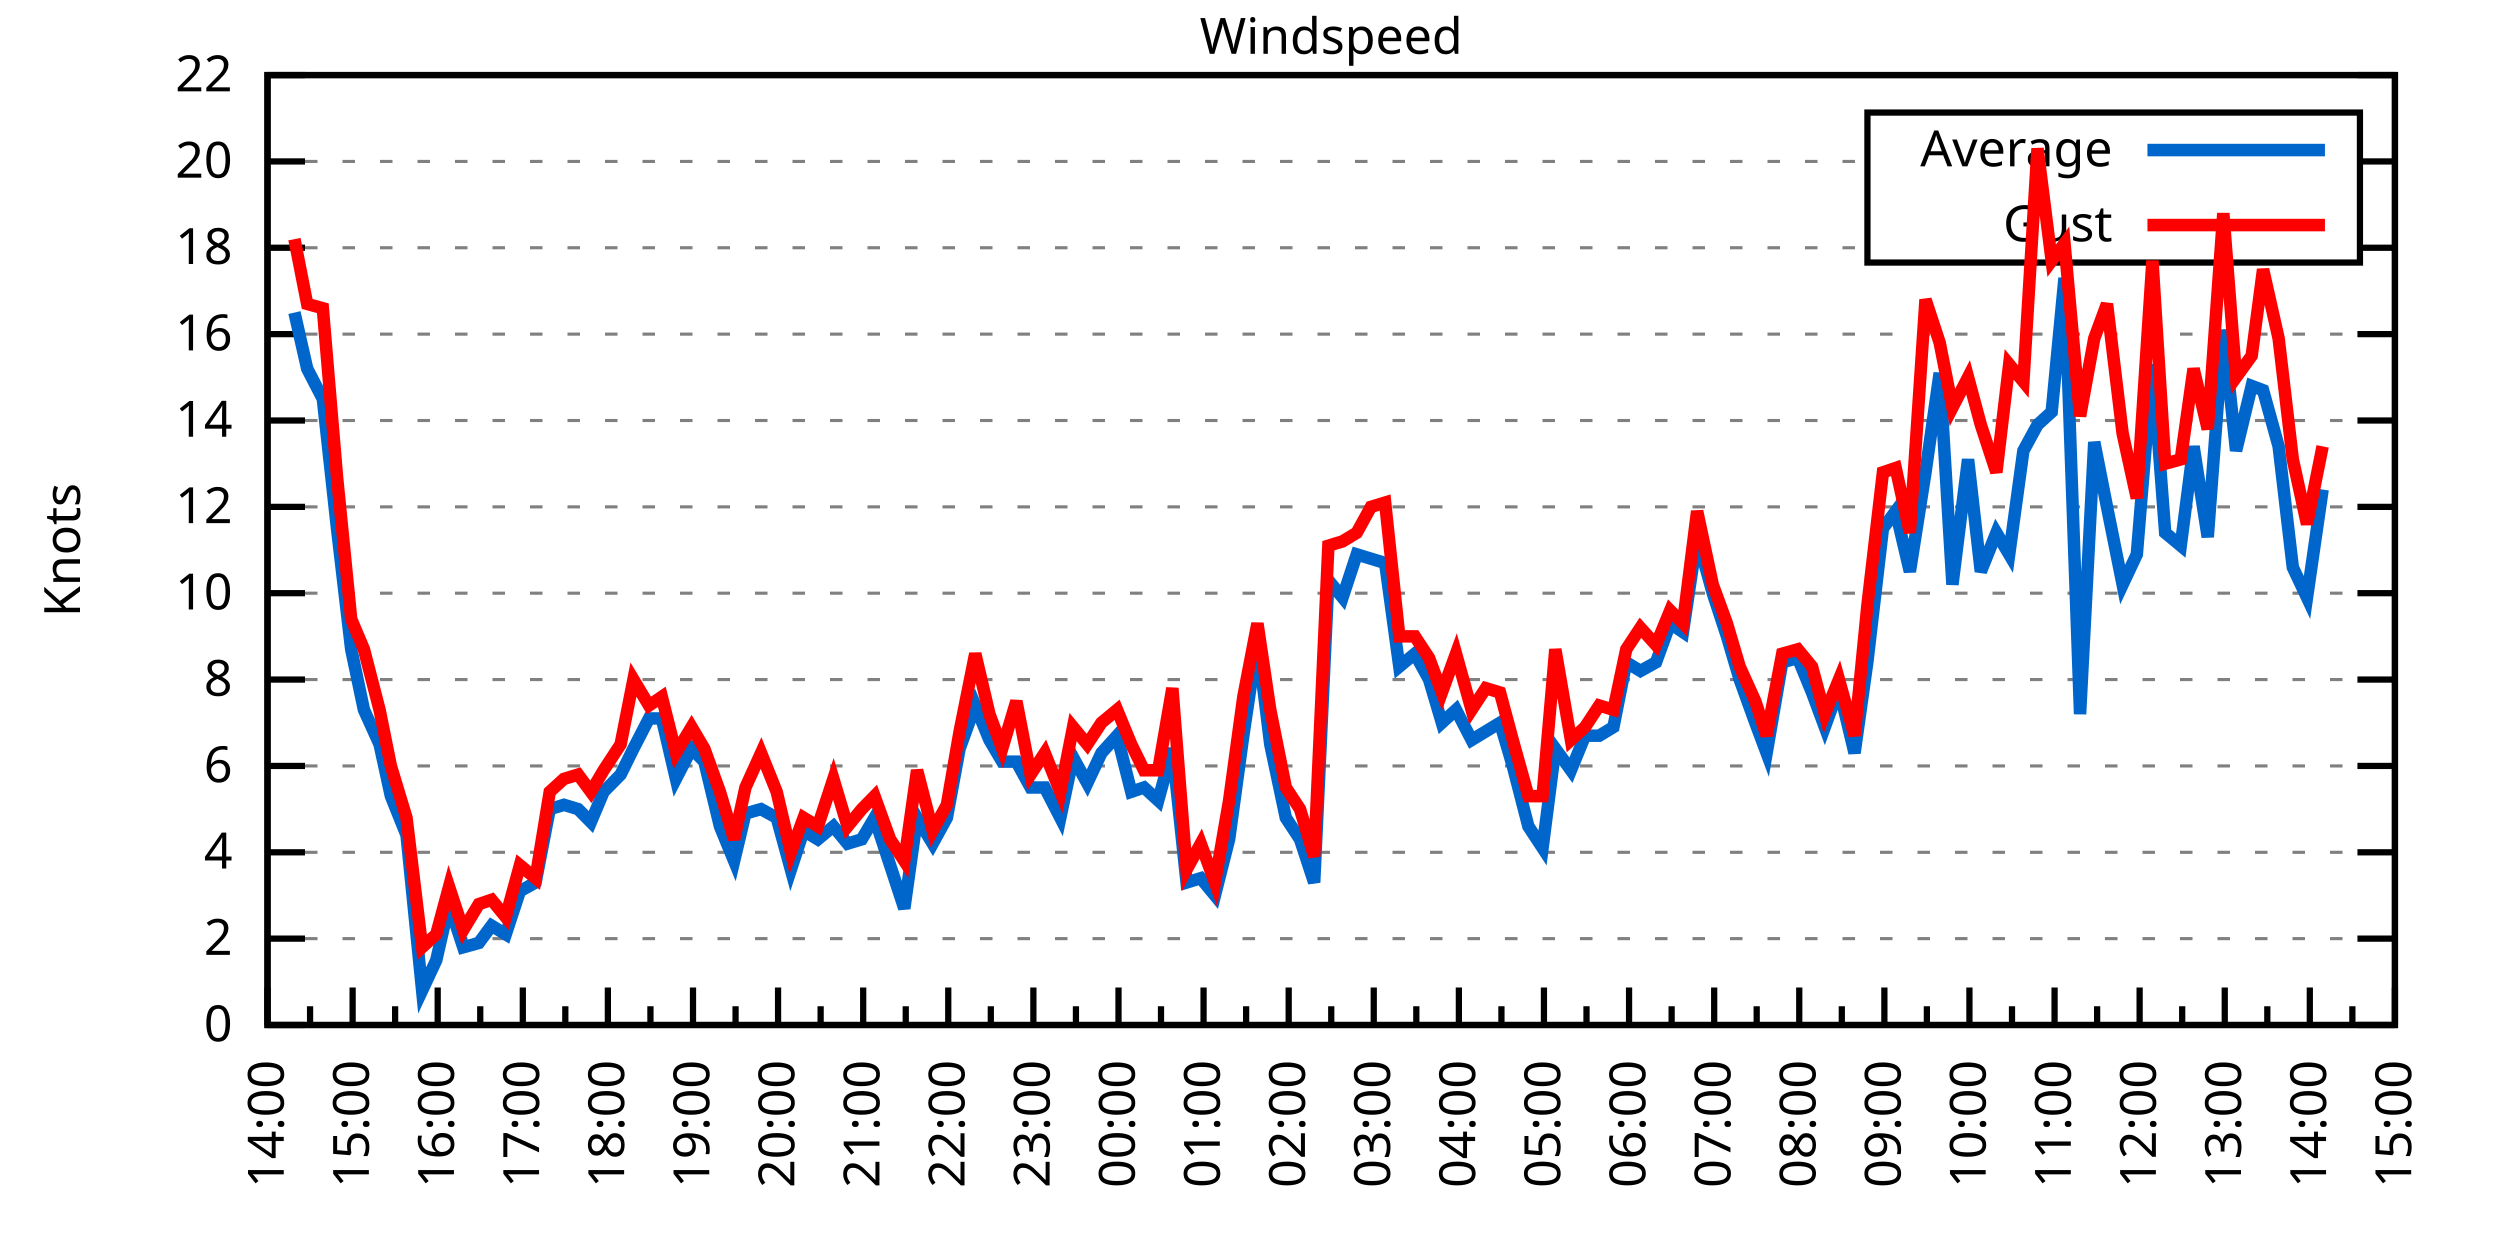
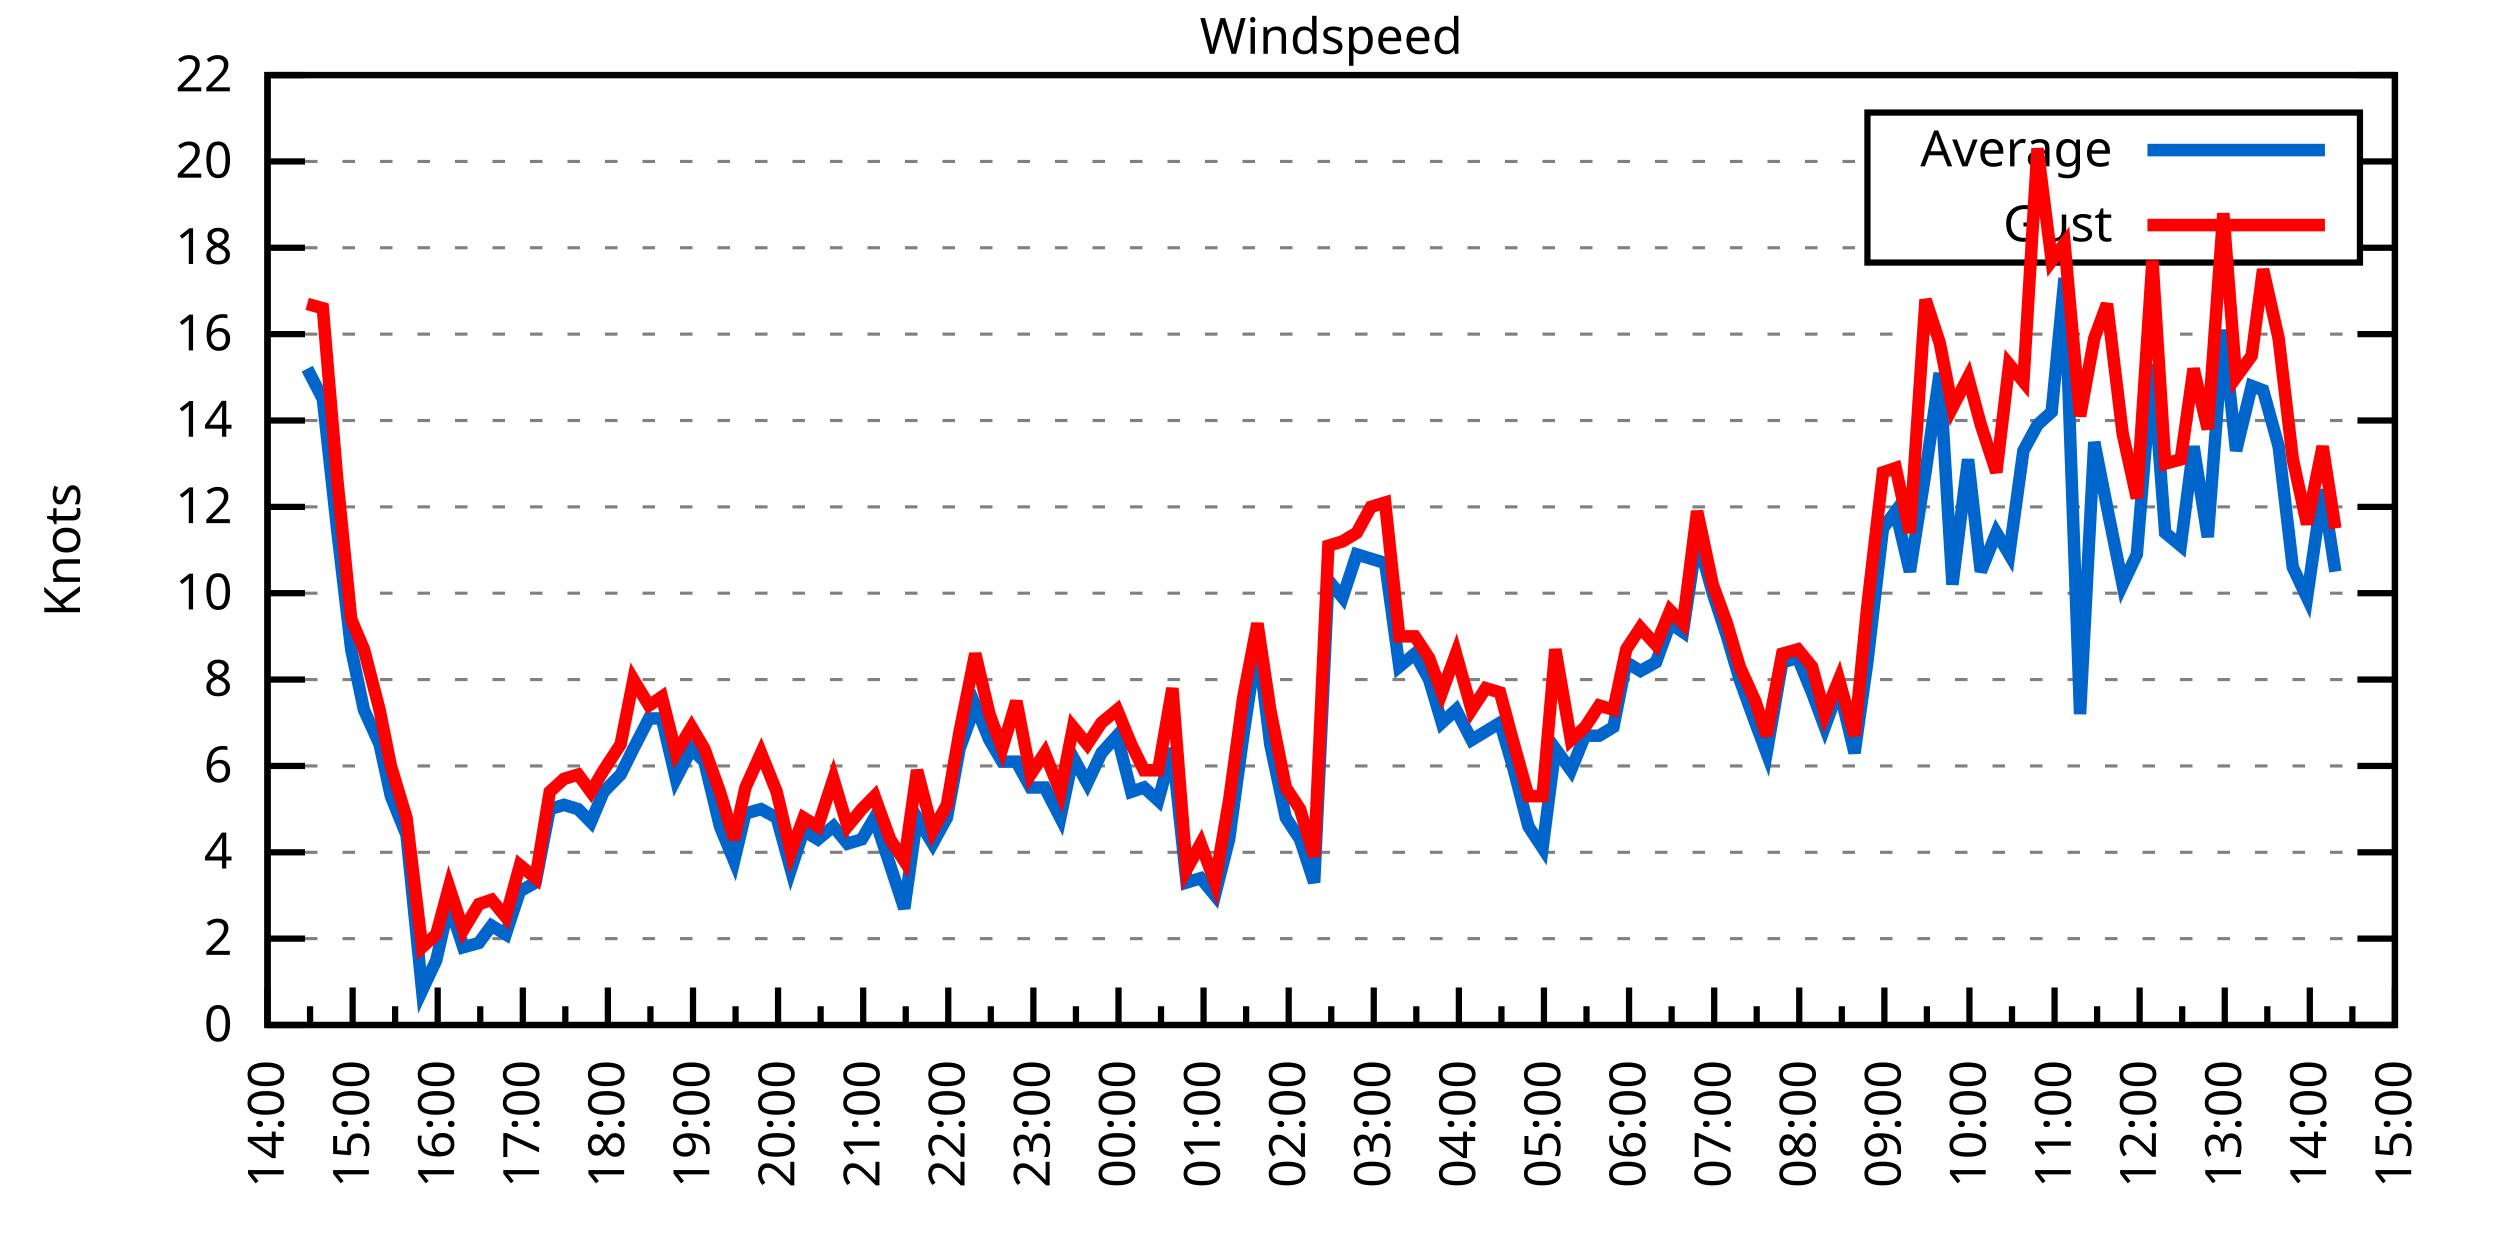
<svg xmlns="http://www.w3.org/2000/svg" xmlns:xlink="http://www.w3.org/1999/xlink" width="400" height="200" viewBox="0 0 400 200">
  <g id="gnuplot_canvas">
    <rect x="0" y="0" width="400" height="200" fill="none" />
    <defs>
      <circle id="gpDot" r="0.5" stroke-width="0.5" stroke="currentColor" />
      <path id="gpPt0" stroke-width="0.333" stroke="currentColor" d="M-1,0 h2 M0,-1 v2" />
      <path id="gpPt1" stroke-width="0.333" stroke="currentColor" d="M-1,-1 L1,1 M1,-1 L-1,1" />
      <path id="gpPt2" stroke-width="0.333" stroke="currentColor" d="M-1,0 L1,0 M0,-1 L0,1 M-1,-1 L1,1 M-1,1 L1,-1" />
      <rect id="gpPt3" stroke-width="0.333" stroke="currentColor" x="-1" y="-1" width="2" height="2" />
      <rect id="gpPt4" stroke-width="0.333" stroke="currentColor" fill="currentColor" x="-1" y="-1" width="2" height="2" />
      <circle id="gpPt5" stroke-width="0.333" stroke="currentColor" cx="0" cy="0" r="1" />
      <use xlink:href="#gpPt5" id="gpPt6" fill="currentColor" stroke="none" />
      <path id="gpPt7" stroke-width="0.333" stroke="currentColor" d="M0,-1.33 L-1.33,0.67 L1.33,0.67 z" />
      <use xlink:href="#gpPt7" id="gpPt8" fill="currentColor" stroke="none" />
      <use xlink:href="#gpPt7" id="gpPt9" stroke="currentColor" transform="rotate(180)" />
      <use xlink:href="#gpPt9" id="gpPt10" fill="currentColor" stroke="none" />
      <use xlink:href="#gpPt3" id="gpPt11" stroke="currentColor" transform="rotate(45)" />
      <use xlink:href="#gpPt11" id="gpPt12" fill="currentColor" stroke="none" />
      <path id="gpPt13" stroke-width="0.333" stroke="currentColor" d="M0,1.330 L1.265,0.411 L0.782,-1.067 L-0.782,-1.076 L-1.265,0.411 z" />
      <use xlink:href="#gpPt13" id="gpPt14" fill="currentColor" stroke="none" />
      <filter id="textbox" filterUnits="objectBoundingBox" x="0" y="0" height="1" width="1">
        <feFlood flood-color="white" flood-opacity="1" result="bgnd" />
        <feComposite in="SourceGraphic" in2="bgnd" operator="atop" />
      </filter>
      <filter id="greybox" filterUnits="objectBoundingBox" x="0" y="0" height="1" width="1">
        <feFlood flood-color="lightgrey" flood-opacity="1" result="grey" />
        <feComposite in="SourceGraphic" in2="grey" operator="atop" />
      </filter>
    </defs>
    <g fill="none" color="white" stroke="currentColor" stroke-width="1.00" stroke-linecap="butt" stroke-linejoin="miter">
</g>
    <g fill="none" color="black" stroke="currentColor" stroke-width="1.00" stroke-linecap="butt" stroke-linejoin="miter">
      <g stroke="none" shape-rendering="crispEdges">
        <polygon fill="rgb(255, 255, 255)" points="42.80,164.00 383.18,164.00 383.18,12.02 42.80,12.02 " />
      </g>
    </g>
    <g fill="none" color="black" stroke="currentColor" stroke-width="1.00" stroke-linecap="butt" stroke-linejoin="miter">
</g>
    <g fill="none" color="black" stroke="black" stroke-width="0.50" stroke-linecap="butt" stroke-linejoin="miter">
</g>
    <g fill="none" color="gray" stroke="currentColor" stroke-width="0.50" stroke-linecap="butt" stroke-linejoin="miter">
      <path stroke="gray" stroke-dasharray="2,4" class="gridline" d="M42.80,164.00 L383.19,164.00  " />
    </g>
    <g fill="none" color="gray" stroke="gray" stroke-width="1.00" stroke-linecap="butt" stroke-linejoin="miter">
</g>
    <g fill="none" color="black" stroke="currentColor" stroke-width="1.00" stroke-linecap="butt" stroke-linejoin="miter">
      <path stroke="black" d="M42.80,164.00 L48.80,164.00 M383.19,164.00 L377.19,164.00  " />
      <g transform="translate(37.20,166.60)" stroke="none" fill="black" font-family="Sans" font-size="8.00" text-anchor="end">
        <text>
          <tspan font-family="Sans"> 0</tspan>
        </text>
      </g>
    </g>
    <g fill="none" color="black" stroke="currentColor" stroke-width="1.00" stroke-linecap="butt" stroke-linejoin="miter">
</g>
    <g fill="none" color="black" stroke="black" stroke-width="0.50" stroke-linecap="butt" stroke-linejoin="miter">
</g>
    <g fill="none" color="gray" stroke="currentColor" stroke-width="0.50" stroke-linecap="butt" stroke-linejoin="miter">
      <path stroke="gray" stroke-dasharray="2,4" class="gridline" d="M42.80,150.18 L383.19,150.18  " />
    </g>
    <g fill="none" color="gray" stroke="gray" stroke-width="1.00" stroke-linecap="butt" stroke-linejoin="miter">
</g>
    <g fill="none" color="black" stroke="currentColor" stroke-width="1.00" stroke-linecap="butt" stroke-linejoin="miter">
      <path stroke="black" d="M42.80,150.18 L48.80,150.18 M383.19,150.18 L377.19,150.18  " />
      <g transform="translate(37.20,152.78)" stroke="none" fill="black" font-family="Sans" font-size="8.00" text-anchor="end">
        <text>
          <tspan font-family="Sans"> 2</tspan>
        </text>
      </g>
    </g>
    <g fill="none" color="black" stroke="currentColor" stroke-width="1.00" stroke-linecap="butt" stroke-linejoin="miter">
</g>
    <g fill="none" color="black" stroke="black" stroke-width="0.50" stroke-linecap="butt" stroke-linejoin="miter">
</g>
    <g fill="none" color="gray" stroke="currentColor" stroke-width="0.50" stroke-linecap="butt" stroke-linejoin="miter">
      <path stroke="gray" stroke-dasharray="2,4" class="gridline" d="M42.80,136.37 L383.19,136.37  " />
    </g>
    <g fill="none" color="gray" stroke="gray" stroke-width="1.00" stroke-linecap="butt" stroke-linejoin="miter">
</g>
    <g fill="none" color="black" stroke="currentColor" stroke-width="1.00" stroke-linecap="butt" stroke-linejoin="miter">
      <path stroke="black" d="M42.80,136.37 L48.80,136.37 M383.19,136.37 L377.19,136.37  " />
      <g transform="translate(37.20,138.97)" stroke="none" fill="black" font-family="Sans" font-size="8.00" text-anchor="end">
        <text>
          <tspan font-family="Sans"> 4</tspan>
        </text>
      </g>
    </g>
    <g fill="none" color="black" stroke="currentColor" stroke-width="1.00" stroke-linecap="butt" stroke-linejoin="miter">
</g>
    <g fill="none" color="black" stroke="black" stroke-width="0.50" stroke-linecap="butt" stroke-linejoin="miter">
</g>
    <g fill="none" color="gray" stroke="currentColor" stroke-width="0.50" stroke-linecap="butt" stroke-linejoin="miter">
      <path stroke="gray" stroke-dasharray="2,4" class="gridline" d="M42.80,122.55 L383.19,122.55  " />
    </g>
    <g fill="none" color="gray" stroke="gray" stroke-width="1.00" stroke-linecap="butt" stroke-linejoin="miter">
</g>
    <g fill="none" color="black" stroke="currentColor" stroke-width="1.00" stroke-linecap="butt" stroke-linejoin="miter">
      <path stroke="black" d="M42.80,122.55 L48.80,122.55 M383.19,122.55 L377.19,122.55  " />
      <g transform="translate(37.20,125.15)" stroke="none" fill="black" font-family="Sans" font-size="8.00" text-anchor="end">
        <text>
          <tspan font-family="Sans"> 6</tspan>
        </text>
      </g>
    </g>
    <g fill="none" color="black" stroke="currentColor" stroke-width="1.00" stroke-linecap="butt" stroke-linejoin="miter">
</g>
    <g fill="none" color="black" stroke="black" stroke-width="0.50" stroke-linecap="butt" stroke-linejoin="miter">
</g>
    <g fill="none" color="gray" stroke="currentColor" stroke-width="0.50" stroke-linecap="butt" stroke-linejoin="miter">
      <path stroke="gray" stroke-dasharray="2,4" class="gridline" d="M42.80,108.73 L383.19,108.73  " />
    </g>
    <g fill="none" color="gray" stroke="gray" stroke-width="1.00" stroke-linecap="butt" stroke-linejoin="miter">
</g>
    <g fill="none" color="black" stroke="currentColor" stroke-width="1.00" stroke-linecap="butt" stroke-linejoin="miter">
      <path stroke="black" d="M42.80,108.73 L48.80,108.73 M383.19,108.73 L377.19,108.73  " />
      <g transform="translate(37.20,111.33)" stroke="none" fill="black" font-family="Sans" font-size="8.00" text-anchor="end">
        <text>
          <tspan font-family="Sans"> 8</tspan>
        </text>
      </g>
    </g>
    <g fill="none" color="black" stroke="currentColor" stroke-width="1.00" stroke-linecap="butt" stroke-linejoin="miter">
</g>
    <g fill="none" color="black" stroke="black" stroke-width="0.50" stroke-linecap="butt" stroke-linejoin="miter">
</g>
    <g fill="none" color="gray" stroke="currentColor" stroke-width="0.50" stroke-linecap="butt" stroke-linejoin="miter">
      <path stroke="gray" stroke-dasharray="2,4" class="gridline" d="M42.80,94.91 L383.19,94.91  " />
    </g>
    <g fill="none" color="gray" stroke="gray" stroke-width="1.00" stroke-linecap="butt" stroke-linejoin="miter">
</g>
    <g fill="none" color="black" stroke="currentColor" stroke-width="1.00" stroke-linecap="butt" stroke-linejoin="miter">
      <path stroke="black" d="M42.80,94.91 L48.80,94.91 M383.19,94.91 L377.19,94.91  " />
      <g transform="translate(37.20,97.51)" stroke="none" fill="black" font-family="Sans" font-size="8.00" text-anchor="end">
        <text>
          <tspan font-family="Sans"> 10</tspan>
        </text>
      </g>
    </g>
    <g fill="none" color="black" stroke="currentColor" stroke-width="1.00" stroke-linecap="butt" stroke-linejoin="miter">
</g>
    <g fill="none" color="black" stroke="black" stroke-width="0.50" stroke-linecap="butt" stroke-linejoin="miter">
</g>
    <g fill="none" color="gray" stroke="currentColor" stroke-width="0.50" stroke-linecap="butt" stroke-linejoin="miter">
      <path stroke="gray" stroke-dasharray="2,4" class="gridline" d="M42.80,81.10 L383.19,81.10  " />
    </g>
    <g fill="none" color="gray" stroke="gray" stroke-width="1.00" stroke-linecap="butt" stroke-linejoin="miter">
</g>
    <g fill="none" color="black" stroke="currentColor" stroke-width="1.00" stroke-linecap="butt" stroke-linejoin="miter">
      <path stroke="black" d="M42.80,81.10 L48.80,81.10 M383.19,81.10 L377.19,81.10  " />
      <g transform="translate(37.20,83.70)" stroke="none" fill="black" font-family="Sans" font-size="8.00" text-anchor="end">
        <text>
          <tspan font-family="Sans"> 12</tspan>
        </text>
      </g>
    </g>
    <g fill="none" color="black" stroke="currentColor" stroke-width="1.00" stroke-linecap="butt" stroke-linejoin="miter">
</g>
    <g fill="none" color="black" stroke="black" stroke-width="0.50" stroke-linecap="butt" stroke-linejoin="miter">
</g>
    <g fill="none" color="gray" stroke="currentColor" stroke-width="0.50" stroke-linecap="butt" stroke-linejoin="miter">
      <path stroke="gray" stroke-dasharray="2,4" class="gridline" d="M42.80,67.28 L383.19,67.28  " />
    </g>
    <g fill="none" color="gray" stroke="gray" stroke-width="1.00" stroke-linecap="butt" stroke-linejoin="miter">
</g>
    <g fill="none" color="black" stroke="currentColor" stroke-width="1.00" stroke-linecap="butt" stroke-linejoin="miter">
      <path stroke="black" d="M42.80,67.28 L48.80,67.28 M383.19,67.28 L377.19,67.28  " />
      <g transform="translate(37.20,69.88)" stroke="none" fill="black" font-family="Sans" font-size="8.00" text-anchor="end">
        <text>
          <tspan font-family="Sans"> 14</tspan>
        </text>
      </g>
    </g>
    <g fill="none" color="black" stroke="currentColor" stroke-width="1.00" stroke-linecap="butt" stroke-linejoin="miter">
</g>
    <g fill="none" color="black" stroke="black" stroke-width="0.50" stroke-linecap="butt" stroke-linejoin="miter">
</g>
    <g fill="none" color="gray" stroke="currentColor" stroke-width="0.50" stroke-linecap="butt" stroke-linejoin="miter">
      <path stroke="gray" stroke-dasharray="2,4" class="gridline" d="M42.80,53.46 L383.19,53.46  " />
    </g>
    <g fill="none" color="gray" stroke="gray" stroke-width="1.00" stroke-linecap="butt" stroke-linejoin="miter">
</g>
    <g fill="none" color="black" stroke="currentColor" stroke-width="1.00" stroke-linecap="butt" stroke-linejoin="miter">
      <path stroke="black" d="M42.80,53.46 L48.80,53.46 M383.19,53.46 L377.19,53.46  " />
      <g transform="translate(37.20,56.06)" stroke="none" fill="black" font-family="Sans" font-size="8.00" text-anchor="end">
        <text>
          <tspan font-family="Sans"> 16</tspan>
        </text>
      </g>
    </g>
    <g fill="none" color="black" stroke="currentColor" stroke-width="1.00" stroke-linecap="butt" stroke-linejoin="miter">
</g>
    <g fill="none" color="black" stroke="black" stroke-width="0.50" stroke-linecap="butt" stroke-linejoin="miter">
</g>
    <g fill="none" color="gray" stroke="currentColor" stroke-width="0.50" stroke-linecap="butt" stroke-linejoin="miter">
      <path stroke="gray" stroke-dasharray="2,4" class="gridline" d="M42.80,39.64 L298.79,39.64 M377.59,39.64 L383.19,39.64  " />
    </g>
    <g fill="none" color="gray" stroke="gray" stroke-width="1.00" stroke-linecap="butt" stroke-linejoin="miter">
</g>
    <g fill="none" color="black" stroke="currentColor" stroke-width="1.00" stroke-linecap="butt" stroke-linejoin="miter">
      <path stroke="black" d="M42.80,39.64 L48.80,39.64 M383.19,39.64 L377.19,39.64  " />
      <g transform="translate(37.20,42.24)" stroke="none" fill="black" font-family="Sans" font-size="8.00" text-anchor="end">
        <text>
          <tspan font-family="Sans"> 18</tspan>
        </text>
      </g>
    </g>
    <g fill="none" color="black" stroke="currentColor" stroke-width="1.00" stroke-linecap="butt" stroke-linejoin="miter">
</g>
    <g fill="none" color="black" stroke="black" stroke-width="0.50" stroke-linecap="butt" stroke-linejoin="miter">
</g>
    <g fill="none" color="gray" stroke="currentColor" stroke-width="0.50" stroke-linecap="butt" stroke-linejoin="miter">
      <path stroke="gray" stroke-dasharray="2,4" class="gridline" d="M42.80,25.83 L298.79,25.83 M377.59,25.83 L383.19,25.83  " />
    </g>
    <g fill="none" color="gray" stroke="gray" stroke-width="1.00" stroke-linecap="butt" stroke-linejoin="miter">
</g>
    <g fill="none" color="black" stroke="currentColor" stroke-width="1.00" stroke-linecap="butt" stroke-linejoin="miter">
      <path stroke="black" d="M42.80,25.83 L48.80,25.83 M383.19,25.83 L377.19,25.83  " />
      <g transform="translate(37.20,28.43)" stroke="none" fill="black" font-family="Sans" font-size="8.00" text-anchor="end">
        <text>
          <tspan font-family="Sans"> 20</tspan>
        </text>
      </g>
    </g>
    <g fill="none" color="black" stroke="currentColor" stroke-width="1.00" stroke-linecap="butt" stroke-linejoin="miter">
</g>
    <g fill="none" color="black" stroke="black" stroke-width="0.50" stroke-linecap="butt" stroke-linejoin="miter">
</g>
    <g fill="none" color="gray" stroke="currentColor" stroke-width="0.50" stroke-linecap="butt" stroke-linejoin="miter">
      <path stroke="gray" stroke-dasharray="2,4" class="gridline" d="M42.80,12.01 L383.19,12.01  " />
    </g>
    <g fill="none" color="gray" stroke="gray" stroke-width="1.00" stroke-linecap="butt" stroke-linejoin="miter">
</g>
    <g fill="none" color="black" stroke="currentColor" stroke-width="1.00" stroke-linecap="butt" stroke-linejoin="miter">
      <path stroke="black" d="M42.80,12.01 L48.80,12.01 M383.19,12.01 L377.19,12.01  " />
      <g transform="translate(37.20,14.61)" stroke="none" fill="black" font-family="Sans" font-size="8.00" text-anchor="end">
        <text>
          <tspan font-family="Sans"> 22</tspan>
        </text>
      </g>
    </g>
    <g fill="none" color="black" stroke="currentColor" stroke-width="1.00" stroke-linecap="butt" stroke-linejoin="miter">
      <path stroke="black" d="M42.80,164.00 L42.80,158.00  " />
      <g transform="translate(45.40,169.60) rotate(270)" stroke="none" fill="black" font-family="Sans" font-size="8.00" text-anchor="end">
        <text>
          <tspan font-family="Sans">14:00</tspan>
        </text>
      </g>
    </g>
    <g fill="none" color="black" stroke="currentColor" stroke-width="1.00" stroke-linecap="butt" stroke-linejoin="miter">
      <path stroke="black" d="M49.61,164.00 L49.61,161.00 M56.42,164.00 L56.42,158.00  " />
      <g transform="translate(59.02,169.60) rotate(270)" stroke="none" fill="black" font-family="Sans" font-size="8.00" text-anchor="end">
        <text>
          <tspan font-family="Sans">15:00</tspan>
        </text>
      </g>
    </g>
    <g fill="none" color="black" stroke="currentColor" stroke-width="1.00" stroke-linecap="butt" stroke-linejoin="miter">
      <path stroke="black" d="M63.22,164.00 L63.22,161.00 M70.03,164.00 L70.03,158.00  " />
      <g transform="translate(72.63,169.60) rotate(270)" stroke="none" fill="black" font-family="Sans" font-size="8.00" text-anchor="end">
        <text>
          <tspan font-family="Sans">16:00</tspan>
        </text>
      </g>
    </g>
    <g fill="none" color="black" stroke="currentColor" stroke-width="1.00" stroke-linecap="butt" stroke-linejoin="miter">
      <path stroke="black" d="M76.84,164.00 L76.84,161.00 M83.65,164.00 L83.65,158.00  " />
      <g transform="translate(86.25,169.60) rotate(270)" stroke="none" fill="black" font-family="Sans" font-size="8.00" text-anchor="end">
        <text>
          <tspan font-family="Sans">17:00</tspan>
        </text>
      </g>
    </g>
    <g fill="none" color="black" stroke="currentColor" stroke-width="1.00" stroke-linecap="butt" stroke-linejoin="miter">
      <path stroke="black" d="M90.45,164.00 L90.45,161.00 M97.26,164.00 L97.26,158.00  " />
      <g transform="translate(99.86,169.60) rotate(270)" stroke="none" fill="black" font-family="Sans" font-size="8.00" text-anchor="end">
        <text>
          <tspan font-family="Sans">18:00</tspan>
        </text>
      </g>
    </g>
    <g fill="none" color="black" stroke="currentColor" stroke-width="1.00" stroke-linecap="butt" stroke-linejoin="miter">
      <path stroke="black" d="M104.07,164.00 L104.07,161.00 M110.88,164.00 L110.88,158.00  " />
      <g transform="translate(113.48,169.60) rotate(270)" stroke="none" fill="black" font-family="Sans" font-size="8.00" text-anchor="end">
        <text>
          <tspan font-family="Sans">19:00</tspan>
        </text>
      </g>
    </g>
    <g fill="none" color="black" stroke="currentColor" stroke-width="1.00" stroke-linecap="butt" stroke-linejoin="miter">
      <path stroke="black" d="M117.69,164.00 L117.69,161.00 M124.49,164.00 L124.49,158.00  " />
      <g transform="translate(127.09,169.60) rotate(270)" stroke="none" fill="black" font-family="Sans" font-size="8.00" text-anchor="end">
        <text>
          <tspan font-family="Sans">20:00</tspan>
        </text>
      </g>
    </g>
    <g fill="none" color="black" stroke="currentColor" stroke-width="1.00" stroke-linecap="butt" stroke-linejoin="miter">
      <path stroke="black" d="M131.30,164.00 L131.30,161.00 M138.11,164.00 L138.11,158.00  " />
      <g transform="translate(140.71,169.60) rotate(270)" stroke="none" fill="black" font-family="Sans" font-size="8.00" text-anchor="end">
        <text>
          <tspan font-family="Sans">21:00</tspan>
        </text>
      </g>
    </g>
    <g fill="none" color="black" stroke="currentColor" stroke-width="1.00" stroke-linecap="butt" stroke-linejoin="miter">
      <path stroke="black" d="M144.92,164.00 L144.92,161.00 M151.72,164.00 L151.72,158.00  " />
      <g transform="translate(154.32,169.60) rotate(270)" stroke="none" fill="black" font-family="Sans" font-size="8.00" text-anchor="end">
        <text>
          <tspan font-family="Sans">22:00</tspan>
        </text>
      </g>
    </g>
    <g fill="none" color="black" stroke="currentColor" stroke-width="1.00" stroke-linecap="butt" stroke-linejoin="miter">
      <path stroke="black" d="M158.53,164.00 L158.53,161.00 M165.34,164.00 L165.34,158.00  " />
      <g transform="translate(167.94,169.60) rotate(270)" stroke="none" fill="black" font-family="Sans" font-size="8.00" text-anchor="end">
        <text>
          <tspan font-family="Sans">23:00</tspan>
        </text>
      </g>
    </g>
    <g fill="none" color="black" stroke="currentColor" stroke-width="1.00" stroke-linecap="butt" stroke-linejoin="miter">
      <path stroke="black" d="M172.15,164.00 L172.15,161.00 M178.96,164.00 L178.96,158.00  " />
      <g transform="translate(181.56,169.60) rotate(270)" stroke="none" fill="black" font-family="Sans" font-size="8.00" text-anchor="end">
        <text>
          <tspan font-family="Sans">00:00</tspan>
        </text>
      </g>
    </g>
    <g fill="none" color="black" stroke="currentColor" stroke-width="1.00" stroke-linecap="butt" stroke-linejoin="miter">
      <path stroke="black" d="M185.76,164.00 L185.76,161.00 M192.57,164.00 L192.57,158.00  " />
      <g transform="translate(195.17,169.60) rotate(270)" stroke="none" fill="black" font-family="Sans" font-size="8.00" text-anchor="end">
        <text>
          <tspan font-family="Sans">01:00</tspan>
        </text>
      </g>
    </g>
    <g fill="none" color="black" stroke="currentColor" stroke-width="1.00" stroke-linecap="butt" stroke-linejoin="miter">
      <path stroke="black" d="M199.38,164.00 L199.38,161.00 M206.19,164.00 L206.19,158.00  " />
      <g transform="translate(208.79,169.60) rotate(270)" stroke="none" fill="black" font-family="Sans" font-size="8.00" text-anchor="end">
        <text>
          <tspan font-family="Sans">02:00</tspan>
        </text>
      </g>
    </g>
    <g fill="none" color="black" stroke="currentColor" stroke-width="1.00" stroke-linecap="butt" stroke-linejoin="miter">
      <path stroke="black" d="M213.00,164.00 L213.00,161.00 M219.80,164.00 L219.80,158.00  " />
      <g transform="translate(222.40,169.60) rotate(270)" stroke="none" fill="black" font-family="Sans" font-size="8.00" text-anchor="end">
        <text>
          <tspan font-family="Sans">03:00</tspan>
        </text>
      </g>
    </g>
    <g fill="none" color="black" stroke="currentColor" stroke-width="1.00" stroke-linecap="butt" stroke-linejoin="miter">
      <path stroke="black" d="M226.61,164.00 L226.61,161.00 M233.42,164.00 L233.42,158.00  " />
      <g transform="translate(236.02,169.60) rotate(270)" stroke="none" fill="black" font-family="Sans" font-size="8.00" text-anchor="end">
        <text>
          <tspan font-family="Sans">04:00</tspan>
        </text>
      </g>
    </g>
    <g fill="none" color="black" stroke="currentColor" stroke-width="1.00" stroke-linecap="butt" stroke-linejoin="miter">
      <path stroke="black" d="M240.23,164.00 L240.23,161.00 M247.03,164.00 L247.03,158.00  " />
      <g transform="translate(249.63,169.60) rotate(270)" stroke="none" fill="black" font-family="Sans" font-size="8.00" text-anchor="end">
        <text>
          <tspan font-family="Sans">05:00</tspan>
        </text>
      </g>
    </g>
    <g fill="none" color="black" stroke="currentColor" stroke-width="1.00" stroke-linecap="butt" stroke-linejoin="miter">
      <path stroke="black" d="M253.84,164.00 L253.84,161.00 M260.65,164.00 L260.65,158.00  " />
      <g transform="translate(263.25,169.60) rotate(270)" stroke="none" fill="black" font-family="Sans" font-size="8.00" text-anchor="end">
        <text>
          <tspan font-family="Sans">06:00</tspan>
        </text>
      </g>
    </g>
    <g fill="none" color="black" stroke="currentColor" stroke-width="1.00" stroke-linecap="butt" stroke-linejoin="miter">
      <path stroke="black" d="M267.46,164.00 L267.46,161.00 M274.27,164.00 L274.27,158.00  " />
      <g transform="translate(276.87,169.60) rotate(270)" stroke="none" fill="black" font-family="Sans" font-size="8.00" text-anchor="end">
        <text>
          <tspan font-family="Sans">07:00</tspan>
        </text>
      </g>
    </g>
    <g fill="none" color="black" stroke="currentColor" stroke-width="1.00" stroke-linecap="butt" stroke-linejoin="miter">
      <path stroke="black" d="M281.07,164.00 L281.07,161.00 M287.88,164.00 L287.88,158.00  " />
      <g transform="translate(290.48,169.60) rotate(270)" stroke="none" fill="black" font-family="Sans" font-size="8.00" text-anchor="end">
        <text>
          <tspan font-family="Sans">08:00</tspan>
        </text>
      </g>
    </g>
    <g fill="none" color="black" stroke="currentColor" stroke-width="1.00" stroke-linecap="butt" stroke-linejoin="miter">
      <path stroke="black" d="M294.69,164.00 L294.69,161.00 M301.50,164.00 L301.50,158.00  " />
      <g transform="translate(304.10,169.60) rotate(270)" stroke="none" fill="black" font-family="Sans" font-size="8.00" text-anchor="end">
        <text>
          <tspan font-family="Sans">09:00</tspan>
        </text>
      </g>
    </g>
    <g fill="none" color="black" stroke="currentColor" stroke-width="1.00" stroke-linecap="butt" stroke-linejoin="miter">
      <path stroke="black" d="M308.30,164.00 L308.30,161.00 M315.11,164.00 L315.11,158.00  " />
      <g transform="translate(317.71,169.60) rotate(270)" stroke="none" fill="black" font-family="Sans" font-size="8.00" text-anchor="end">
        <text>
          <tspan font-family="Sans">10:00</tspan>
        </text>
      </g>
    </g>
    <g fill="none" color="black" stroke="currentColor" stroke-width="1.00" stroke-linecap="butt" stroke-linejoin="miter">
      <path stroke="black" d="M321.92,164.00 L321.92,161.00 M328.73,164.00 L328.73,158.00  " />
      <g transform="translate(331.33,169.60) rotate(270)" stroke="none" fill="black" font-family="Sans" font-size="8.00" text-anchor="end">
        <text>
          <tspan font-family="Sans">11:00</tspan>
        </text>
      </g>
    </g>
    <g fill="none" color="black" stroke="currentColor" stroke-width="1.00" stroke-linecap="butt" stroke-linejoin="miter">
      <path stroke="black" d="M335.54,164.00 L335.54,161.00 M342.34,164.00 L342.34,158.00  " />
      <g transform="translate(344.94,169.60) rotate(270)" stroke="none" fill="black" font-family="Sans" font-size="8.00" text-anchor="end">
        <text>
          <tspan font-family="Sans">12:00</tspan>
        </text>
      </g>
    </g>
    <g fill="none" color="black" stroke="currentColor" stroke-width="1.00" stroke-linecap="butt" stroke-linejoin="miter">
      <path stroke="black" d="M349.15,164.00 L349.15,161.00 M355.96,164.00 L355.96,158.00  " />
      <g transform="translate(358.56,169.60) rotate(270)" stroke="none" fill="black" font-family="Sans" font-size="8.00" text-anchor="end">
        <text>
          <tspan font-family="Sans">13:00</tspan>
        </text>
      </g>
    </g>
    <g fill="none" color="black" stroke="currentColor" stroke-width="1.00" stroke-linecap="butt" stroke-linejoin="miter">
      <path stroke="black" d="M362.77,164.00 L362.77,161.00 M369.57,164.00 L369.57,158.00  " />
      <g transform="translate(372.17,169.60) rotate(270)" stroke="none" fill="black" font-family="Sans" font-size="8.00" text-anchor="end">
        <text>
          <tspan font-family="Sans">14:00</tspan>
        </text>
      </g>
    </g>
    <g fill="none" color="black" stroke="currentColor" stroke-width="1.00" stroke-linecap="butt" stroke-linejoin="miter">
      <path stroke="black" d="M376.38,164.00 L376.38,161.00 M383.19,164.00 L383.19,158.00  " />
      <g transform="translate(385.79,169.60) rotate(270)" stroke="none" fill="black" font-family="Sans" font-size="8.00" text-anchor="end">
        <text>
          <tspan font-family="Sans">15:00</tspan>
        </text>
      </g>
    </g>
    <g fill="none" color="black" stroke="currentColor" stroke-width="1.00" stroke-linecap="butt" stroke-linejoin="miter">
</g>
    <g fill="none" color="black" stroke="currentColor" stroke-width="1.00" stroke-linecap="butt" stroke-linejoin="miter">
      <path stroke="black" d="M42.80,12.01 L42.80,164.00 L383.19,164.00 L383.19,12.01 L42.80,12.01 Z  " />
    </g>
    <g fill="none" color="black" stroke="currentColor" stroke-width="1.00" stroke-linecap="butt" stroke-linejoin="miter">
      <g transform="translate(12.80,88.01) rotate(270)" stroke="none" fill="black" font-family="Sans" font-size="8.00" text-anchor="middle">
        <text>
          <tspan font-family="Sans">Knots</tspan>
        </text>
      </g>
    </g>
    <g fill="none" color="black" stroke="currentColor" stroke-width="1.00" stroke-linecap="butt" stroke-linejoin="miter">
</g>
    <g fill="none" color="black" stroke="currentColor" stroke-width="1.00" stroke-linecap="butt" stroke-linejoin="miter">
      <path stroke="black" d="M298.79,42.01 L298.79,18.01 L377.59,18.01 L377.59,42.01 L298.79,42.01 Z  " />
    </g>
    <g id="Windspeed_plot_1">
      <g fill="none" color="white" stroke="black" stroke-width="2.00" stroke-linecap="butt" stroke-linejoin="miter">
</g>
      <g fill="none" color="black" stroke="currentColor" stroke-width="2.00" stroke-linecap="butt" stroke-linejoin="miter">
        <g transform="translate(337.99,26.61)" stroke="none" fill="black" font-family="Sans" font-size="8.00" text-anchor="end">
          <text>
            <tspan font-family="Sans">Average</tspan>
          </text>
        </g>
      </g>
      <g fill="none" color="black" stroke="currentColor" stroke-width="2.00" stroke-linecap="butt" stroke-linejoin="miter">
-         <path stroke="rgb(  0, 102, 204)" d="M343.59,24.01 L371.99,24.01 M47.11,50.01 L49.15,58.99 L51.65,63.82 L53.92,84.55 L56.19,103.89 L58.23,113.57   L60.73,119.09 L62.54,127.38 L65.04,133.60 L67.54,158.47 L69.80,153.64 L71.85,144.66 L74.12,151.56 L76.61,150.87   L78.65,148.11 L80.92,149.49 L83.19,142.58 L85.69,141.20 L87.96,129.46 L90.23,128.77 L92.50,129.46 L94.54,131.53   L96.58,126.69 L99.30,123.93 L101.35,119.78 L103.84,114.95 L105.89,114.95 L108.15,124.62 L110.65,119.78 L112.69,121.86   L115.19,132.22 L117.46,137.75 L119.27,130.15 L121.77,129.46 L124.27,130.84 L126.54,139.13 L128.58,132.91 L130.85,134.29   L133.34,132.22 L135.61,134.98 L137.88,134.29 L139.92,130.84 L142.42,138.44 L144.69,145.35 L146.73,130.84 L149.23,134.98   L151.50,130.84 L153.54,119.78 L156.04,112.88 L158.31,118.40 L160.35,121.86 L162.62,121.86 L164.89,126.00 L167.16,126.00   L169.65,130.84 L171.69,121.17 L173.96,125.31 L176.23,120.48 L178.73,117.71 L181.00,126.69 L183.04,126.00 L185.31,128.08   L187.58,119.78 L189.85,141.20 L192.12,140.51 L194.39,143.27 L196.66,134.29 L198.93,117.71 L201.19,102.51 L203.24,119.09   L205.73,130.84 L208.00,134.29 L210.27,141.20 L212.54,92.84 L214.81,95.60 L217.08,88.70 L219.35,89.39 L221.62,90.08   L223.89,106.66 L226.38,104.59 L228.65,108.73 L230.70,115.64 L232.96,113.57 L235.46,118.40 L237.73,117.02 L240.00,115.64   L242.04,122.55 L244.54,132.22 L246.81,135.67 L248.85,119.78 L251.35,123.24 L253.61,117.71 L255.88,117.71 L258.15,116.33   L260.20,105.97 L262.47,107.35 L264.96,105.97 L267.23,99.75 L269.27,101.13 L271.54,85.93 L274.04,94.91 L276.31,101.82   L278.35,108.73 L280.85,115.64 L282.66,120.48 L285.16,105.97 L287.65,105.28 L289.92,110.80 L291.97,116.33 L294.23,110.11   L296.73,120.48 L298.77,105.97 L301.27,84.55 L303.31,81.79 L305.58,91.46 L308.08,75.57 L310.35,59.68 L312.39,93.53   L314.89,73.50 L316.93,91.46 L319.42,85.24 L321.47,88.70 L323.74,72.12 L326.00,67.97 L328.27,65.90 L330.32,44.48   L332.81,114.26 L335.08,70.73 L337.12,81.10 L339.62,93.53 L341.89,88.70 L344.39,58.30 L346.43,85.24 L348.92,87.31   L350.97,71.42 L353.24,85.93 L355.73,52.77 L357.77,72.12 L360.27,61.75 L362.09,62.44 L364.58,71.42 L366.85,90.77   L369.12,95.60 L371.62,78.33  " />
+         <path stroke="rgb(  0, 102, 204)" d="M343.59,24.01 L371.99,24.01 M49.15,58.99 L51.65,63.82 L53.92,84.55 L56.19,103.89 L58.23,113.57 L60.73,119.09   L62.54,127.38 L65.04,133.60 L67.54,158.47 L69.80,153.64 L71.85,144.66 L74.12,151.56 L76.61,150.87 L78.65,148.11   L80.92,149.49 L83.19,142.58 L85.69,141.20 L87.96,129.46 L90.23,128.77 L92.50,129.46 L94.54,131.53 L96.58,126.69   L99.30,123.93 L101.35,119.78 L103.84,114.95 L105.89,114.95 L108.15,124.62 L110.65,119.78 L112.69,121.86 L115.19,132.22   L117.46,137.75 L119.27,130.15 L121.77,129.46 L124.27,130.84 L126.54,139.13 L128.58,132.91 L130.85,134.29 L133.34,132.22   L135.61,134.98 L137.88,134.29 L139.92,130.84 L142.42,138.44 L144.69,145.35 L146.73,130.84 L149.23,134.98 L151.50,130.84   L153.54,119.78 L156.04,112.88 L158.31,118.40 L160.35,121.86 L162.62,121.86 L164.89,126.00 L167.16,126.00 L169.65,130.84   L171.69,121.17 L173.96,125.31 L176.23,120.48 L178.73,117.71 L181.00,126.69 L183.04,126.00 L185.31,128.08 L187.58,119.78   L189.85,141.20 L192.12,140.51 L194.39,143.27 L196.66,134.29 L198.93,117.71 L201.19,102.51 L203.24,119.09 L205.73,130.84   L208.00,134.29 L210.27,141.20 L212.54,92.84 L214.81,95.60 L217.08,88.70 L219.35,89.39 L221.62,90.08 L223.89,106.66   L226.38,104.59 L228.65,108.73 L230.70,115.64 L232.96,113.57 L235.46,118.40 L237.73,117.02 L240.00,115.64 L242.04,122.55   L244.54,132.22 L246.81,135.67 L248.85,119.78 L251.35,123.24 L253.61,117.71 L255.88,117.71 L258.15,116.33 L260.20,105.97   L262.47,107.35 L264.96,105.97 L267.23,99.75 L269.27,101.13 L271.54,85.93 L274.04,94.91 L276.31,101.82 L278.35,108.73   L280.85,115.64 L282.66,120.48 L285.16,105.97 L287.65,105.28 L289.92,110.80 L291.97,116.33 L294.23,110.11 L296.73,120.48   L298.77,105.97 L301.27,84.55 L303.31,81.79 L305.58,91.46 L308.08,75.57 L310.35,59.68 L312.39,93.53 L314.89,73.50   L316.93,91.46 L319.42,85.24 L321.47,88.70 L323.74,72.12 L326.00,67.97 L328.27,65.90 L330.32,44.48 L332.81,114.26   L335.08,70.73 L337.12,81.10 L339.62,93.53 L341.89,88.70 L344.39,58.30 L346.43,85.24 L348.92,87.31 L350.97,71.42   L353.24,85.93 L355.73,52.77 L357.77,72.12 L360.27,61.75 L362.09,62.44 L364.58,71.42 L366.85,90.77 L369.12,95.60   L371.62,78.33 L373.66,91.46  " />
      </g>
    </g>
    <g id="Windspeed_plot_2">
      <g fill="none" color="black" stroke="currentColor" stroke-width="2.00" stroke-linecap="butt" stroke-linejoin="miter">
        <g transform="translate(337.99,38.61)" stroke="none" fill="black" font-family="Sans" font-size="8.00" text-anchor="end">
          <text>
            <tspan font-family="Sans">Gust</tspan>
          </text>
        </g>
      </g>
      <g fill="none" color="black" stroke="currentColor" stroke-width="2.00" stroke-linecap="butt" stroke-linejoin="miter">
-         <path stroke="rgb(255,   0,   0)" d="M343.59,36.01 L371.99,36.01 M47.11,38.26 L49.15,48.63 L51.65,49.32 L53.92,76.26 L56.19,99.06 L58.23,103.89   L60.73,113.57 L62.54,122.55 L65.04,130.84 L67.54,151.56 L69.80,149.49 L71.85,141.89 L74.12,148.80 L76.61,144.66   L78.65,143.96 L80.92,146.73 L83.19,138.44 L85.69,140.51 L87.96,126.69 L90.23,124.62 L92.50,123.93 L94.54,126.69   L96.58,123.24 L99.30,119.09 L101.35,108.73 L103.84,112.88 L105.89,111.49 L108.15,120.48 L110.65,116.33 L112.69,119.78   L115.19,126.69 L117.46,134.29 L119.27,126.00 L121.77,120.48 L124.27,126.69 L126.54,136.37 L128.58,130.84 L130.85,132.22   L133.34,124.62 L135.61,132.22 L137.88,129.46 L139.92,127.38 L142.42,134.29 L144.69,137.75 L146.73,123.24 L149.23,132.91   L151.50,128.77 L153.54,117.02 L156.04,104.59 L158.31,114.26 L160.35,119.78 L162.62,112.19 L164.89,123.93 L167.16,120.48   L169.65,126.69 L171.69,116.33 L173.96,119.09 L176.23,115.64 L178.73,113.57 L181.00,119.09 L183.04,123.24 L185.31,123.24   L187.58,110.11 L189.85,139.13 L192.12,134.98 L194.39,141.20 L196.66,128.08 L198.93,111.49 L201.19,99.75 L203.24,113.57   L205.73,126.00 L208.00,129.46 L210.27,137.06 L212.54,87.31 L214.81,86.62 L217.08,85.24 L219.35,81.10 L221.62,80.41   L223.89,101.82 L226.38,101.82 L228.65,105.28 L230.70,110.80 L232.96,104.59 L235.46,113.57 L237.73,110.11 L240.00,110.80   L242.04,118.40 L244.54,127.38 L246.81,127.38 L248.85,103.89 L251.35,118.40 L253.61,116.33 L255.88,112.88 L258.15,113.57   L260.20,103.89 L262.47,100.44 L264.96,103.20 L267.23,97.68 L269.27,99.75 L271.54,81.79 L274.04,93.53 L276.31,99.75   L278.35,106.66 L280.85,112.19 L282.66,117.71 L285.16,104.59 L287.65,103.89 L289.92,106.66 L291.97,114.26 L294.23,108.73   L296.73,117.71 L298.77,96.99 L301.27,75.57 L303.31,74.88 L305.58,85.24 L308.08,47.93 L310.35,54.84 L312.39,65.21   L314.89,60.37 L316.93,67.97 L319.42,75.57 L321.47,58.30 L323.74,61.06 L326.00,23.75 L328.27,41.72 L330.32,38.95   L332.81,66.59 L335.08,54.15 L337.12,48.63 L339.62,69.35 L341.89,79.71 L344.39,41.72 L346.43,74.19 L348.92,73.50   L350.97,58.99 L353.24,68.66 L355.73,34.12 L357.77,60.37 L360.27,56.92 L362.09,43.10 L364.58,54.15 L366.85,73.50   L369.12,83.86 L371.62,71.42  " />
+         <path stroke="rgb(255,   0,   0)" d="M343.59,36.01 L371.99,36.01 M49.15,48.63 L51.65,49.32 L53.92,76.26 L56.19,99.06 L58.23,103.89 L60.73,113.57   L62.54,122.55 L65.04,130.84 L67.54,151.56 L69.80,149.49 L71.85,141.89 L74.12,148.80 L76.61,144.66 L78.65,143.96   L80.92,146.73 L83.19,138.44 L85.69,140.51 L87.96,126.69 L90.23,124.62 L92.50,123.93 L94.54,126.69 L96.58,123.24   L99.30,119.09 L101.35,108.73 L103.84,112.88 L105.89,111.49 L108.15,120.48 L110.65,116.33 L112.69,119.78 L115.19,126.69   L117.46,134.29 L119.27,126.00 L121.77,120.48 L124.27,126.69 L126.54,136.37 L128.58,130.84 L130.85,132.22 L133.34,124.62   L135.61,132.22 L137.88,129.46 L139.92,127.38 L142.42,134.29 L144.69,137.75 L146.73,123.24 L149.23,132.91 L151.50,128.77   L153.54,117.02 L156.04,104.59 L158.31,114.26 L160.35,119.78 L162.62,112.19 L164.89,123.93 L167.16,120.48 L169.65,126.69   L171.69,116.33 L173.96,119.09 L176.23,115.64 L178.73,113.57 L181.00,119.09 L183.04,123.24 L185.31,123.24 L187.58,110.11   L189.85,139.13 L192.12,134.98 L194.39,141.20 L196.66,128.08 L198.93,111.49 L201.19,99.75 L203.24,113.57 L205.73,126.00   L208.00,129.46 L210.27,137.06 L212.54,87.31 L214.81,86.62 L217.08,85.24 L219.35,81.10 L221.62,80.41 L223.89,101.82   L226.38,101.82 L228.65,105.28 L230.70,110.80 L232.96,104.59 L235.46,113.57 L237.73,110.11 L240.00,110.80 L242.04,118.40   L244.54,127.38 L246.81,127.38 L248.85,103.89 L251.35,118.40 L253.61,116.33 L255.88,112.88 L258.15,113.57 L260.20,103.89   L262.47,100.44 L264.96,103.20 L267.23,97.68 L269.27,99.75 L271.54,81.79 L274.04,93.53 L276.31,99.75 L278.35,106.66   L280.85,112.19 L282.66,117.71 L285.16,104.59 L287.65,103.89 L289.92,106.66 L291.97,114.26 L294.23,108.73 L296.73,117.71   L298.77,96.99 L301.27,75.57 L303.31,74.88 L305.58,85.24 L308.08,47.93 L310.35,54.84 L312.39,65.21 L314.89,60.37   L316.93,67.97 L319.42,75.57 L321.47,58.30 L323.74,61.06 L326.00,23.75 L328.27,41.72 L330.32,38.95 L332.81,66.59   L335.08,54.15 L337.12,48.63 L339.62,69.35 L341.89,79.71 L344.39,41.72 L346.43,74.19 L348.92,73.50 L350.97,58.99   L353.24,68.66 L355.73,34.12 L357.77,60.37 L360.27,56.92 L362.09,43.10 L364.58,54.15 L366.85,73.50 L369.12,83.86   L371.62,71.42 L373.66,84.55  " />
      </g>
    </g>
    <g fill="none" color="black" stroke="currentColor" stroke-width="2.00" stroke-linecap="butt" stroke-linejoin="miter">
</g>
    <g fill="none" color="black" stroke="black" stroke-width="1.00" stroke-linecap="butt" stroke-linejoin="miter">
</g>
    <g fill="none" color="black" stroke="currentColor" stroke-width="1.00" stroke-linecap="butt" stroke-linejoin="miter">
      <path stroke="black" d="M42.80,12.01 L42.80,164.00 L383.19,164.00 L383.19,12.01 L42.80,12.01 Z  " />
    </g>
    <g fill="none" color="black" stroke="currentColor" stroke-width="1.00" stroke-linecap="butt" stroke-linejoin="miter">
      <g transform="translate(212.99,8.61)" stroke="none" fill="black" font-family="Sans" font-size="8.00" text-anchor="middle">
        <text>
          <tspan font-family="Sans">Windspeed</tspan>
        </text>
      </g>
    </g>
    <g fill="none" color="black" stroke="currentColor" stroke-width="1.00" stroke-linecap="butt" stroke-linejoin="miter">
</g>
  </g>
</svg>
